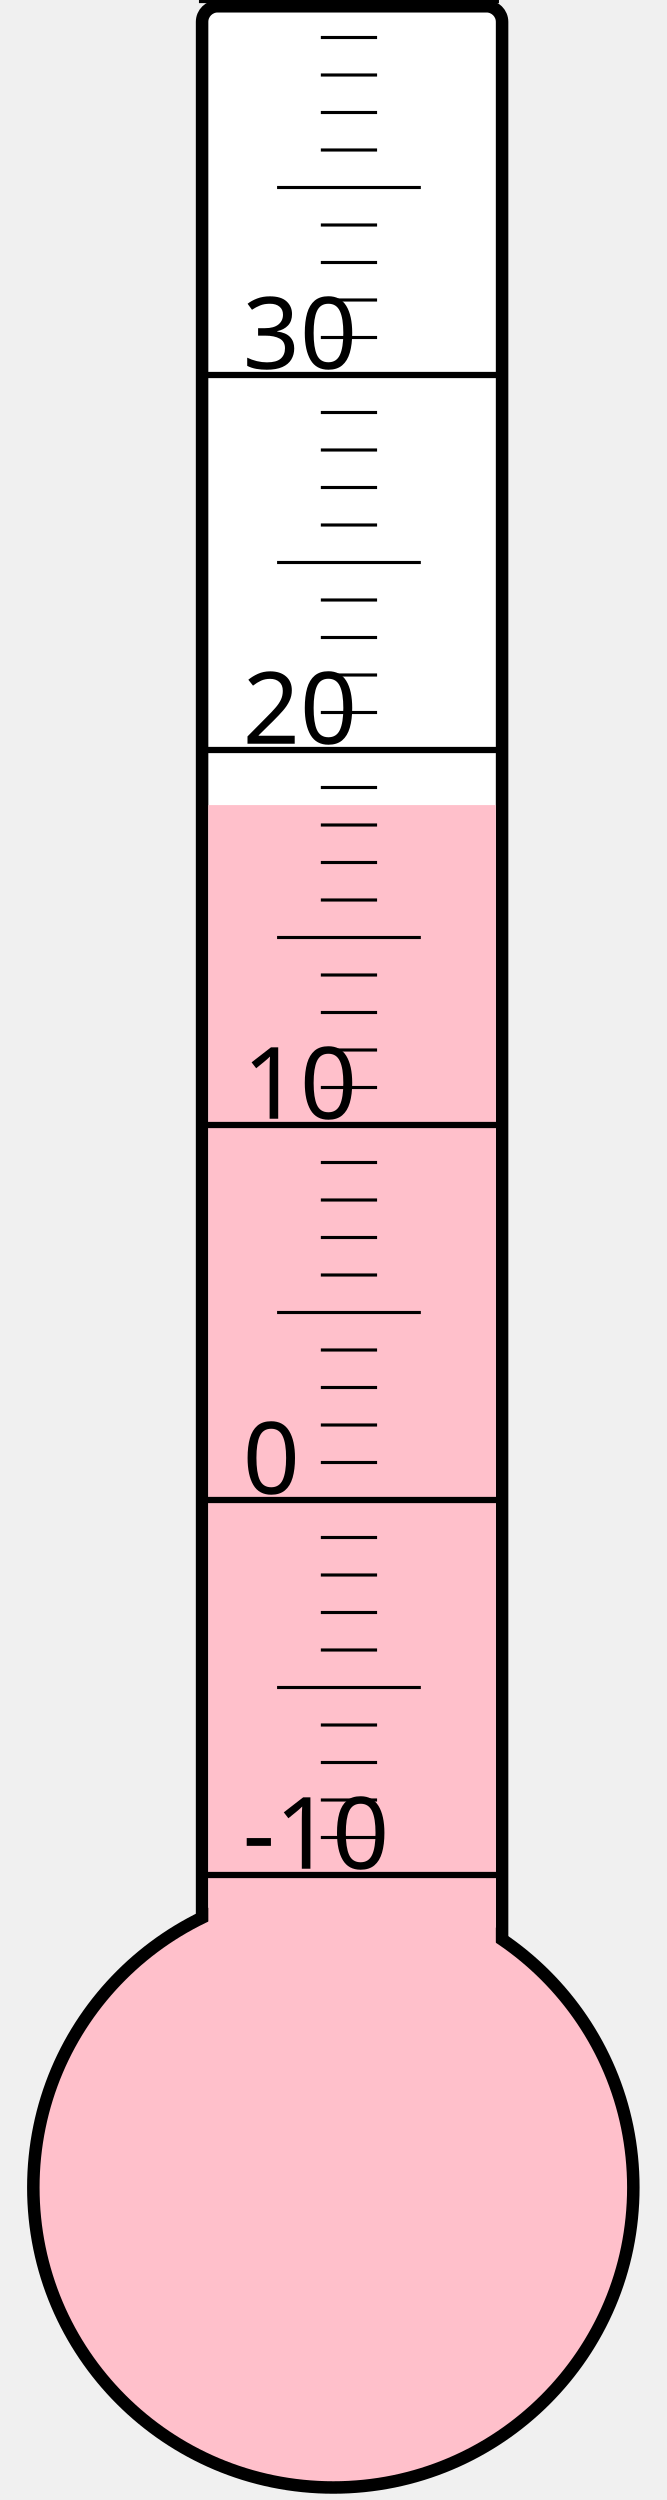
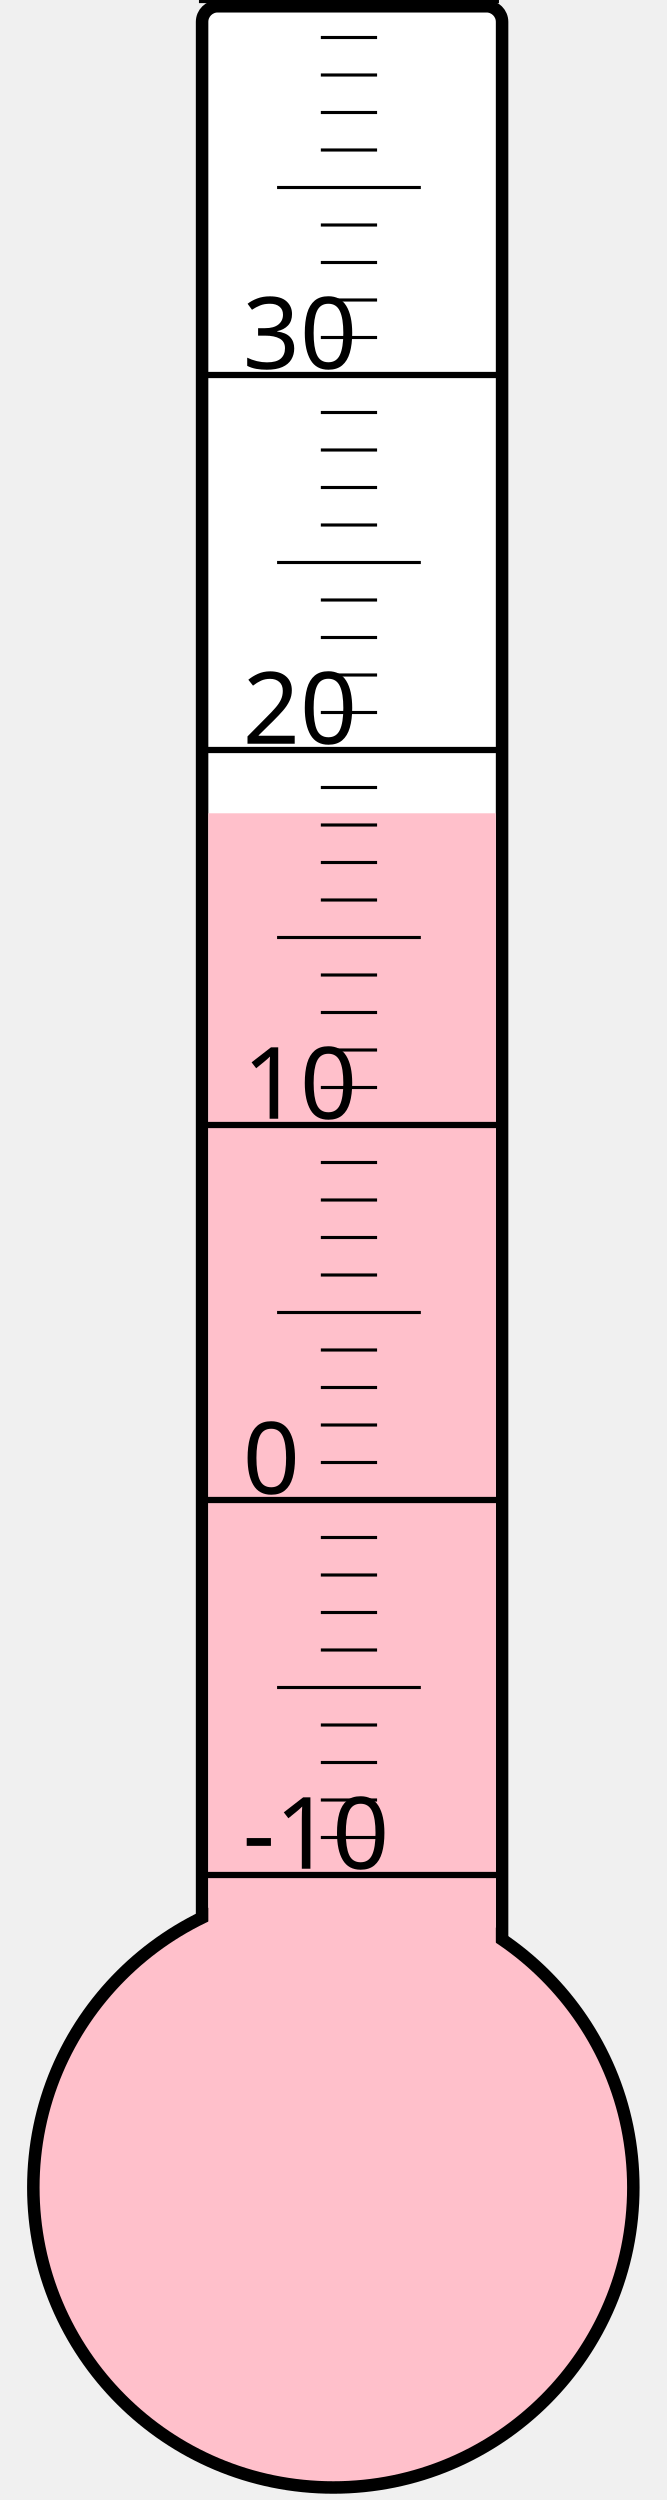
<svg xmlns="http://www.w3.org/2000/svg" width="40px" height="150px" viewBox="0 0 200 800">
  <rect width="200" height="800" x="0" y="0" style="fill: #ffffeb; fill-opacity: 0;" />
  <rect width="96" height="680" x="58" y="2" rx="5" ry="5" style="fill: white; fill-opacity: 1; stroke: black; stroke-width: 4;" />
  <circle cx="100" cy="700" r="96" style="fill: pink; stroke: black; stroke-width: 4;" />
-   <rect width="92" height="442.375" x="60" y="257.625" style="fill: pink; fill-opacity: 1; stroke-width: 0;" />
+   <rect width="92" height="439.75" x="60" y="260.25" style="fill: pink; fill-opacity: 1; stroke-width: 0;" />
  <text x="71" y="598" style="font-family: sans-serif; font-size: 24pt;">-10</text>
  <text x="71" y="478" style="font-family: sans-serif; font-size: 24pt;">0</text>
  <text x="71" y="358" style="font-family: sans-serif; font-size: 24pt;">10</text>
  <text x="71" y="238" style="font-family: sans-serif; font-size: 24pt;">20</text>
  <text x="71" y="118" style="font-family: sans-serif; font-size: 24pt;">30</text>
  <g style="stroke: black;">
    <line x1="57" y1="600" x2="153" y2="600" style="stroke-width: 2;" />
    <line x1="96" y1="588" x2="114" y2="588" style="stroke-width: 1;" />
    <line x1="96" y1="576" x2="114" y2="576" style="stroke-width: 1;" />
    <line x1="96" y1="564" x2="114" y2="564" style="stroke-width: 1;" />
    <line x1="96" y1="552" x2="114" y2="552" style="stroke-width: 1;" />
    <line x1="82" y1="540" x2="128" y2="540" style="stroke-width: 1;" />
    <line x1="96" y1="528" x2="114" y2="528" style="stroke-width: 1;" />
    <line x1="96" y1="516" x2="114" y2="516" style="stroke-width: 1;" />
    <line x1="96" y1="504" x2="114" y2="504" style="stroke-width: 1;" />
    <line x1="96" y1="492" x2="114" y2="492" style="stroke-width: 1;" />
    <line x1="57" y1="480" x2="153" y2="480" style="stroke-width: 2;" />
    <line x1="96" y1="468" x2="114" y2="468" style="stroke-width: 1;" />
    <line x1="96" y1="456" x2="114" y2="456" style="stroke-width: 1;" />
    <line x1="96" y1="444" x2="114" y2="444" style="stroke-width: 1;" />
    <line x1="96" y1="432" x2="114" y2="432" style="stroke-width: 1;" />
    <line x1="82" y1="420" x2="128" y2="420" style="stroke-width: 1;" />
    <line x1="96" y1="408" x2="114" y2="408" style="stroke-width: 1;" />
    <line x1="96" y1="396" x2="114" y2="396" style="stroke-width: 1;" />
    <line x1="96" y1="384" x2="114" y2="384" style="stroke-width: 1;" />
    <line x1="96" y1="372" x2="114" y2="372" style="stroke-width: 1;" />
    <line x1="57" y1="360" x2="153" y2="360" style="stroke-width: 2;" />
    <line x1="96" y1="348" x2="114" y2="348" style="stroke-width: 1;" />
    <line x1="96" y1="336" x2="114" y2="336" style="stroke-width: 1;" />
    <line x1="96" y1="324" x2="114" y2="324" style="stroke-width: 1;" />
    <line x1="96" y1="312" x2="114" y2="312" style="stroke-width: 1;" />
    <line x1="82" y1="300" x2="128" y2="300" style="stroke-width: 1;" />
    <line x1="96" y1="288" x2="114" y2="288" style="stroke-width: 1;" />
    <line x1="96" y1="276" x2="114" y2="276" style="stroke-width: 1;" />
    <line x1="96" y1="264" x2="114" y2="264" style="stroke-width: 1;" />
    <line x1="96" y1="252" x2="114" y2="252" style="stroke-width: 1;" />
    <line x1="57" y1="240" x2="153" y2="240" style="stroke-width: 2;" />
    <line x1="96" y1="228" x2="114" y2="228" style="stroke-width: 1;" />
    <line x1="96" y1="216" x2="114" y2="216" style="stroke-width: 1;" />
    <line x1="96" y1="204" x2="114" y2="204" style="stroke-width: 1;" />
    <line x1="96" y1="192" x2="114" y2="192" style="stroke-width: 1;" />
    <line x1="82" y1="180" x2="128" y2="180" style="stroke-width: 1;" />
    <line x1="96" y1="168" x2="114" y2="168" style="stroke-width: 1;" />
    <line x1="96" y1="156" x2="114" y2="156" style="stroke-width: 1;" />
    <line x1="96" y1="144" x2="114" y2="144" style="stroke-width: 1;" />
    <line x1="96" y1="132" x2="114" y2="132" style="stroke-width: 1;" />
    <line x1="57" y1="120" x2="153" y2="120" style="stroke-width: 2;" />
    <line x1="96" y1="108" x2="114" y2="108" style="stroke-width: 1;" />
    <line x1="96" y1="96" x2="114" y2="96" style="stroke-width: 1;" />
    <line x1="96" y1="84" x2="114" y2="84" style="stroke-width: 1;" />
    <line x1="96" y1="72" x2="114" y2="72" style="stroke-width: 1;" />
    <line x1="82" y1="60" x2="128" y2="60" style="stroke-width: 1;" />
    <line x1="96" y1="48" x2="114" y2="48" style="stroke-width: 1;" />
    <line x1="96" y1="36" x2="114" y2="36" style="stroke-width: 1;" />
    <line x1="96" y1="24" x2="114" y2="24" style="stroke-width: 1;" />
    <line x1="96" y1="12" x2="114" y2="12" style="stroke-width: 1;" />
    <line x1="57" y1="0" x2="153" y2="0" style="stroke-width: 2;" />
  </g>
</svg>
